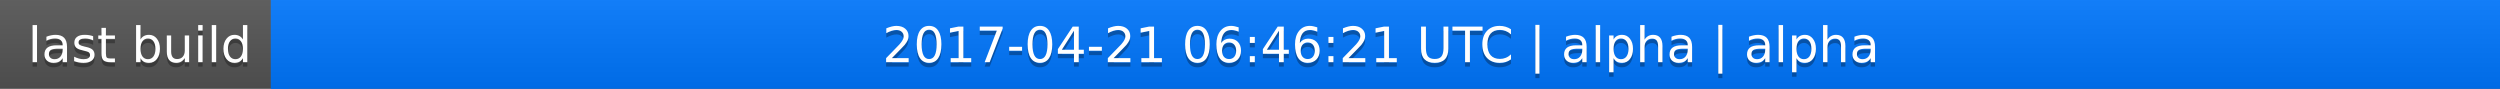
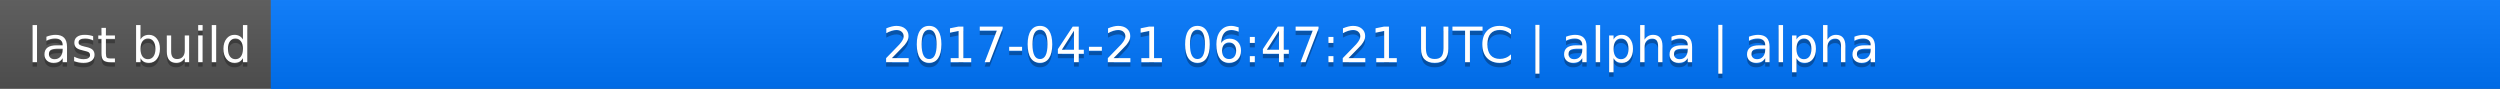
<svg xmlns="http://www.w3.org/2000/svg" width="563" height="20">
  <linearGradient id="a" x2="0" y2="100%">
    <stop offset="0" stop-color="#bbb" stop-opacity=".1" />
    <stop offset="1" stop-opacity=".1" />
  </linearGradient>
  <rect rx="0" width="563" height="20" fill="#555" />
  <rect rx="0" x="61" width="502" height="20" fill="#07f" />
  <path fill="#07f" d="M61 0h4v20h-4z" />
  <rect rx="0" width="563" height="20" fill="url(#a)" />
  <g fill="#fff" text-anchor="middle" font-family="DejaVu Sans,Verdana,Geneva,sans-serif" font-size="11">
    <text x="31.5" y="15" fill="#010101" fill-opacity=".3">last build</text>
    <text x="31.5" y="14">last build</text>
-     <text x="311" y="15" fill="#010101" fill-opacity=".3">2017-04-21 06:46:21 UTC | alpha | alpha</text>
-     <text x="311" y="14">2017-04-21 06:46:21 UTC | alpha | alpha</text>
+     <text x="311" y="15" fill="#010101" fill-opacity=".3">2017-04-21 06:47:21 UTC | alpha | alpha</text>
+     <text x="311" y="14">2017-04-21 06:47:21 UTC | alpha | alpha</text>
  </g>
</svg>
